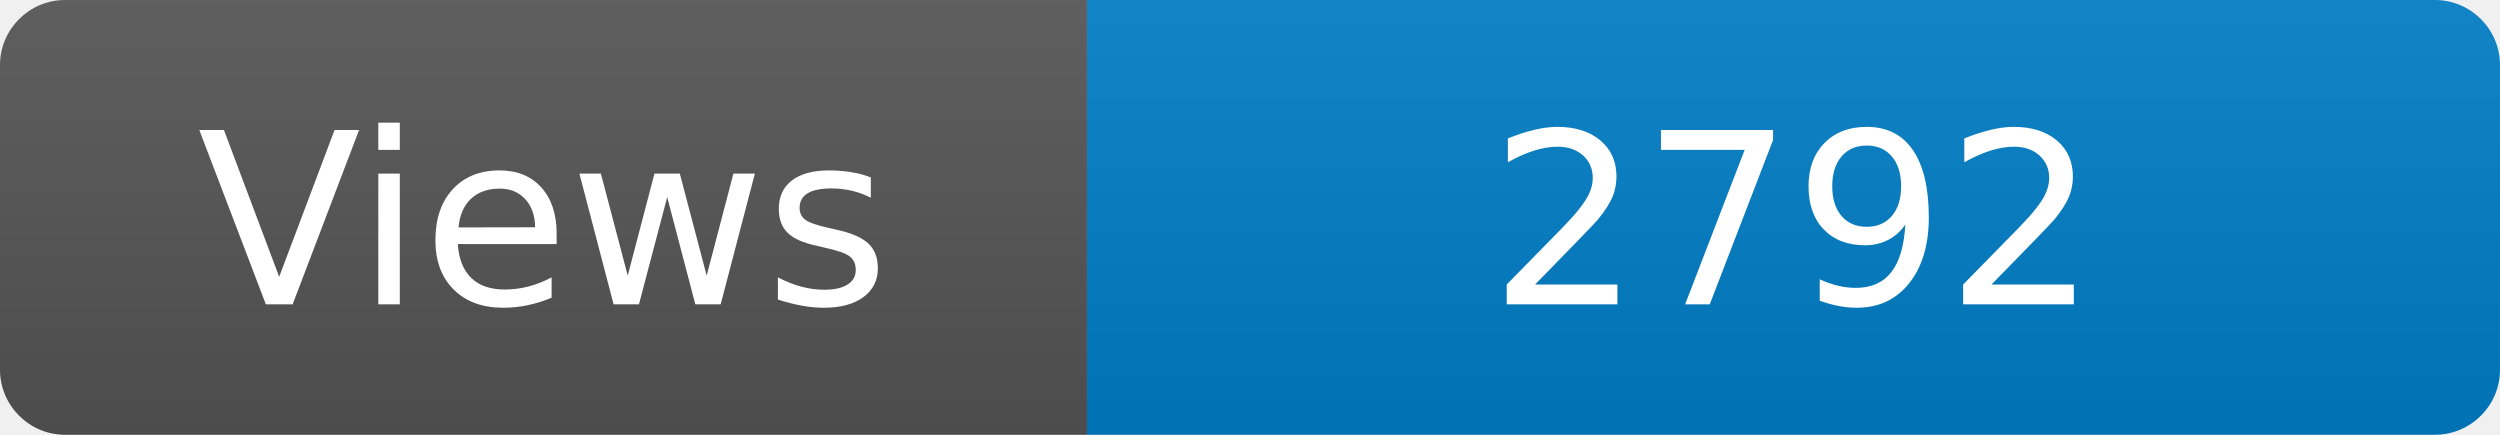
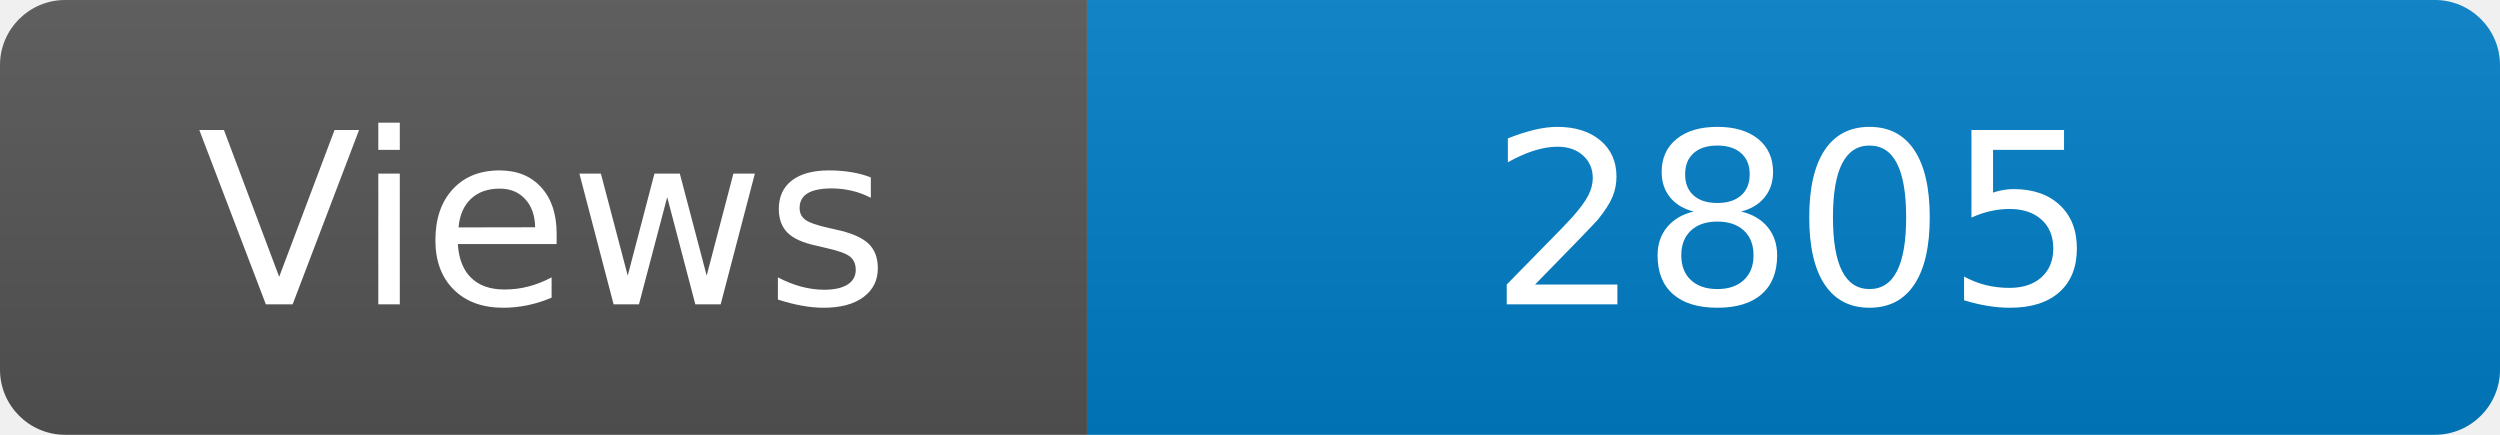
<svg xmlns="http://www.w3.org/2000/svg" width="115" height="20" role="img" aria-label="Maintained?: yes">
  <linearGradient id="s" x2="0" y2="100%">
    <stop offset="0" stop-color="#bbb" stop-opacity=".1" />
    <stop offset="1" stop-opacity=".1" />
  </linearGradient>
  <clipPath id="r">
    <rect width="115" height="20" rx="3" fill="#fff" />
  </clipPath>
  <g clip-path="url(#r)">
    <rect width="50" height="20" fill="#555" />
    <rect x="50" width="160" height="20" fill="#007ec6" />
    <rect width="115" height="20" fill="url(#s)" />
  </g>
  <g fill="#fff" text-anchor="middle" font-family="Verdana,Geneva,DejaVu Sans,sans-serif" font-size="110">
    <text x="250" y="140" transform="scale(.1)" fill="#fff">Views</text>
-     <text x="825" y="140" transform="scale(.1)" fill="#fff">2792</text>
+     <text x="825" y="140" transform="scale(.1)" fill="#fff">2805</text>
  </g>
</svg>
